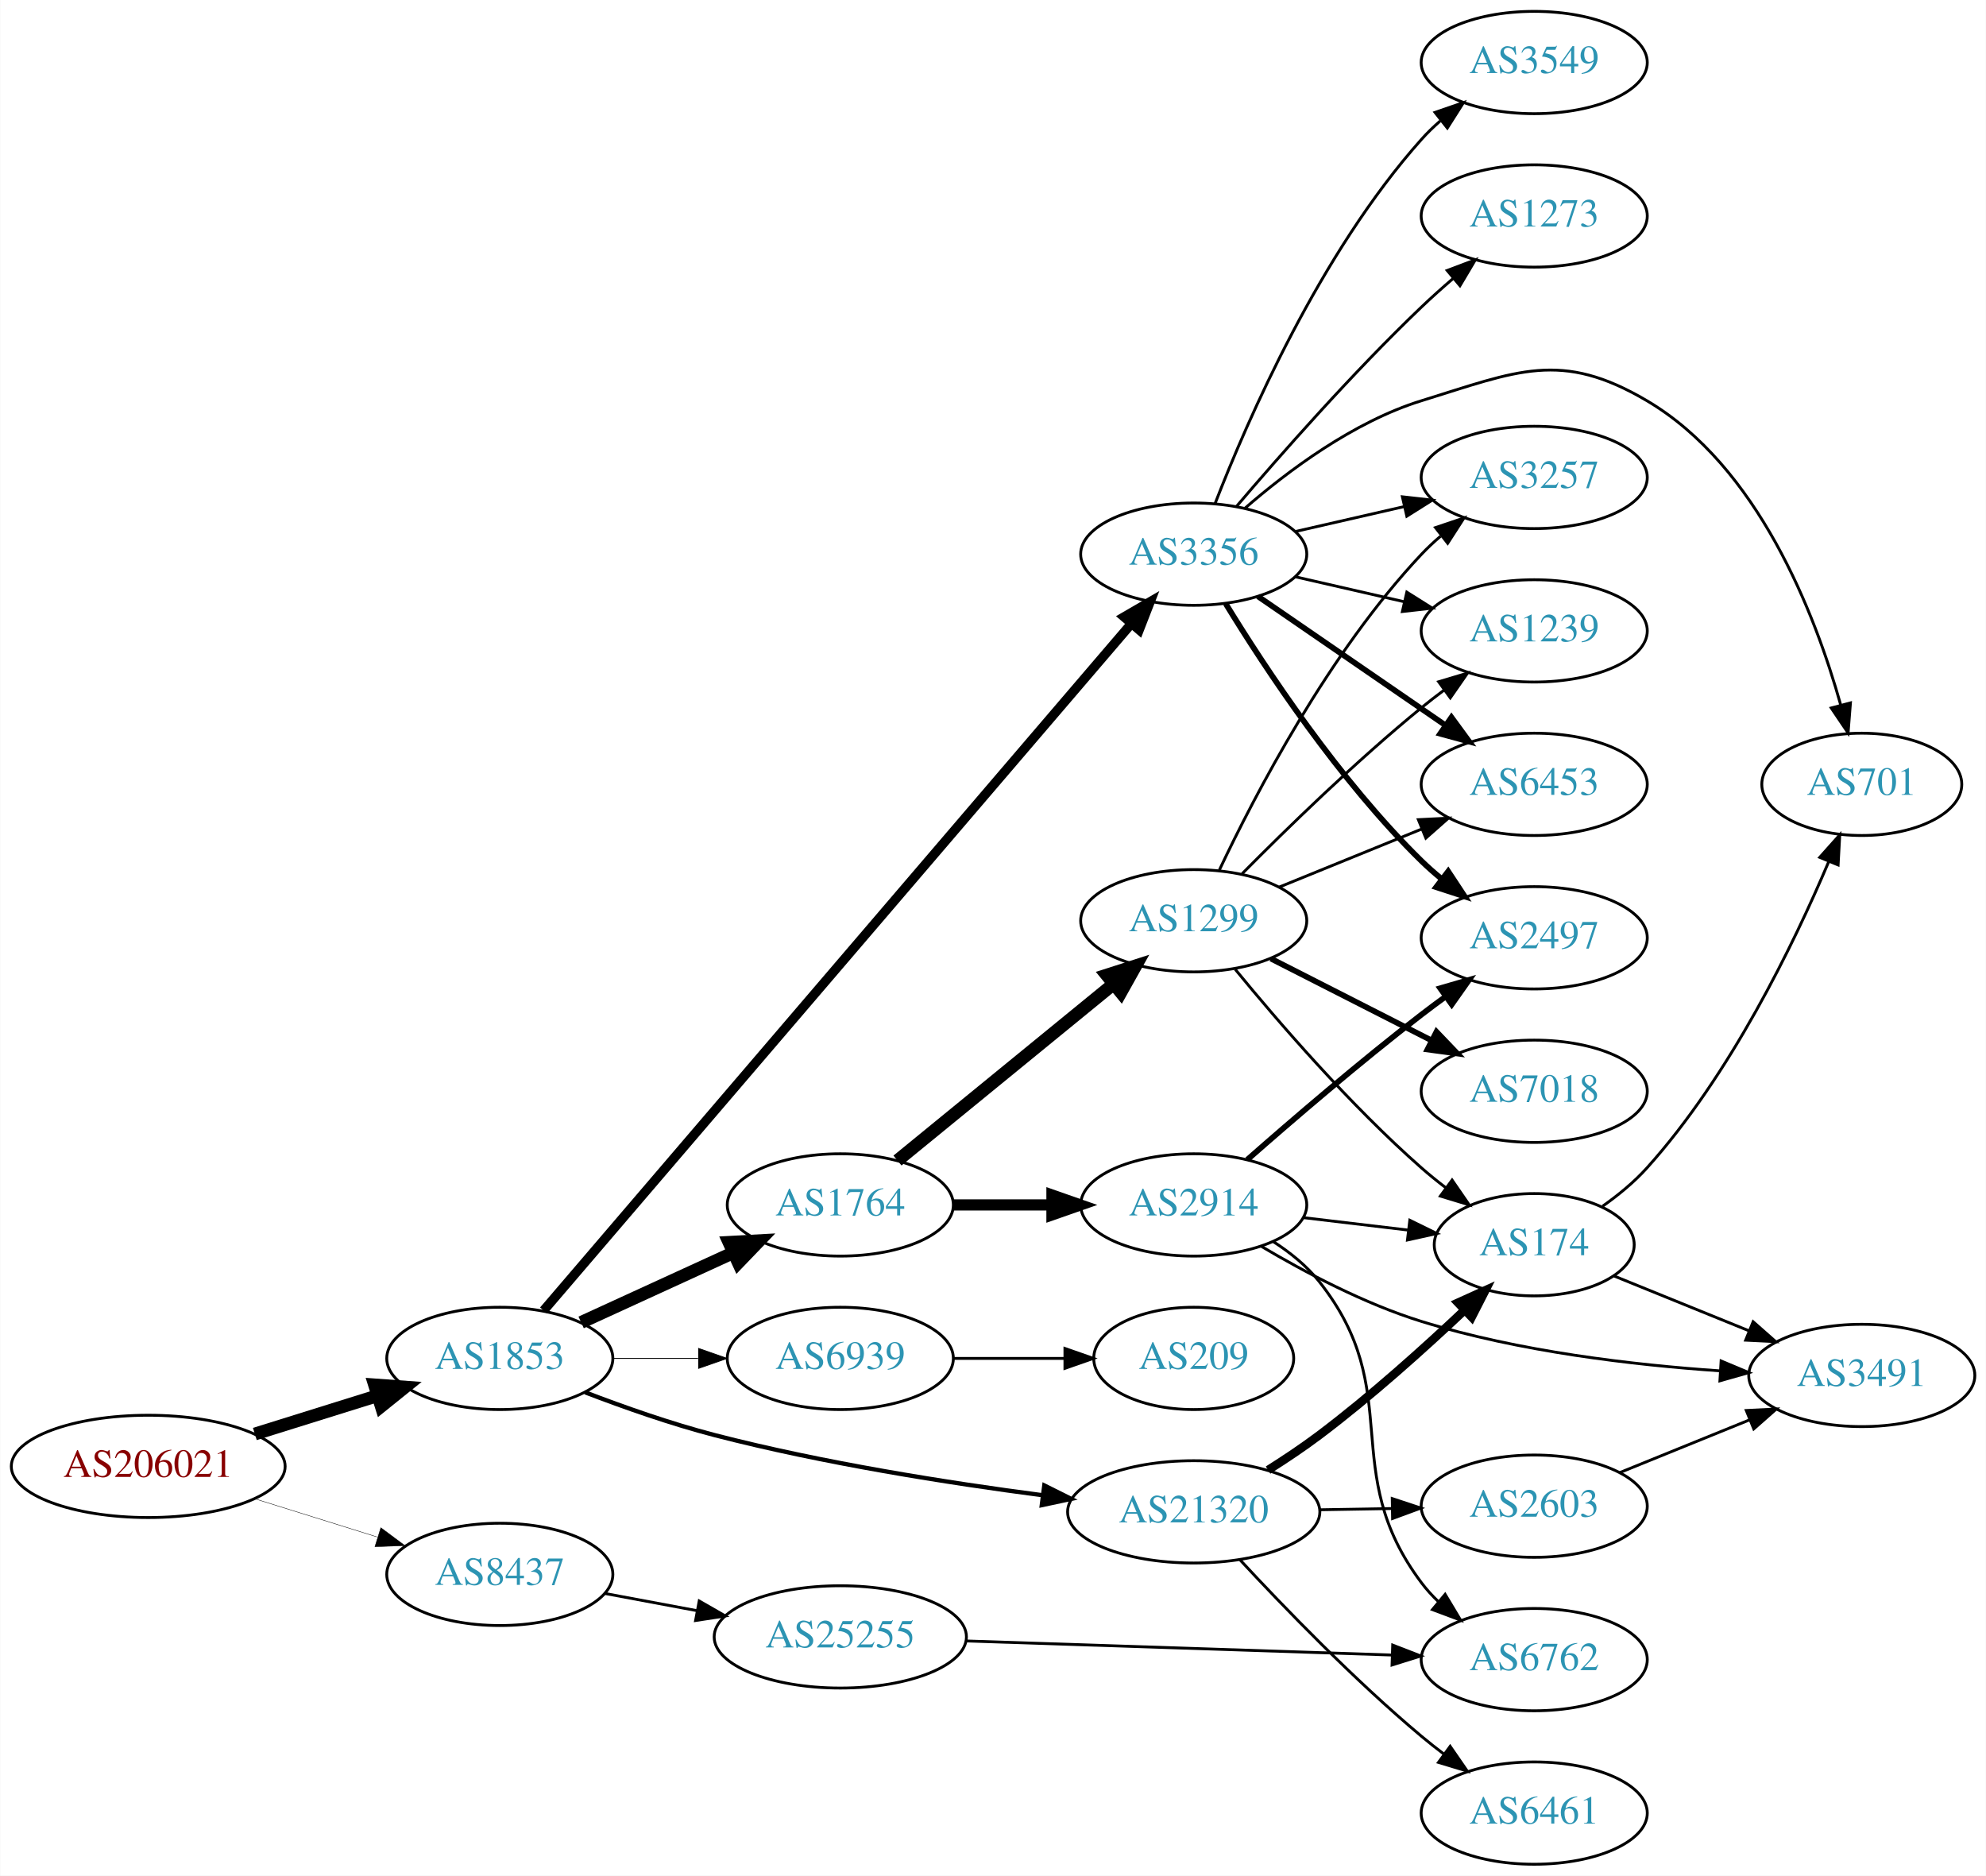
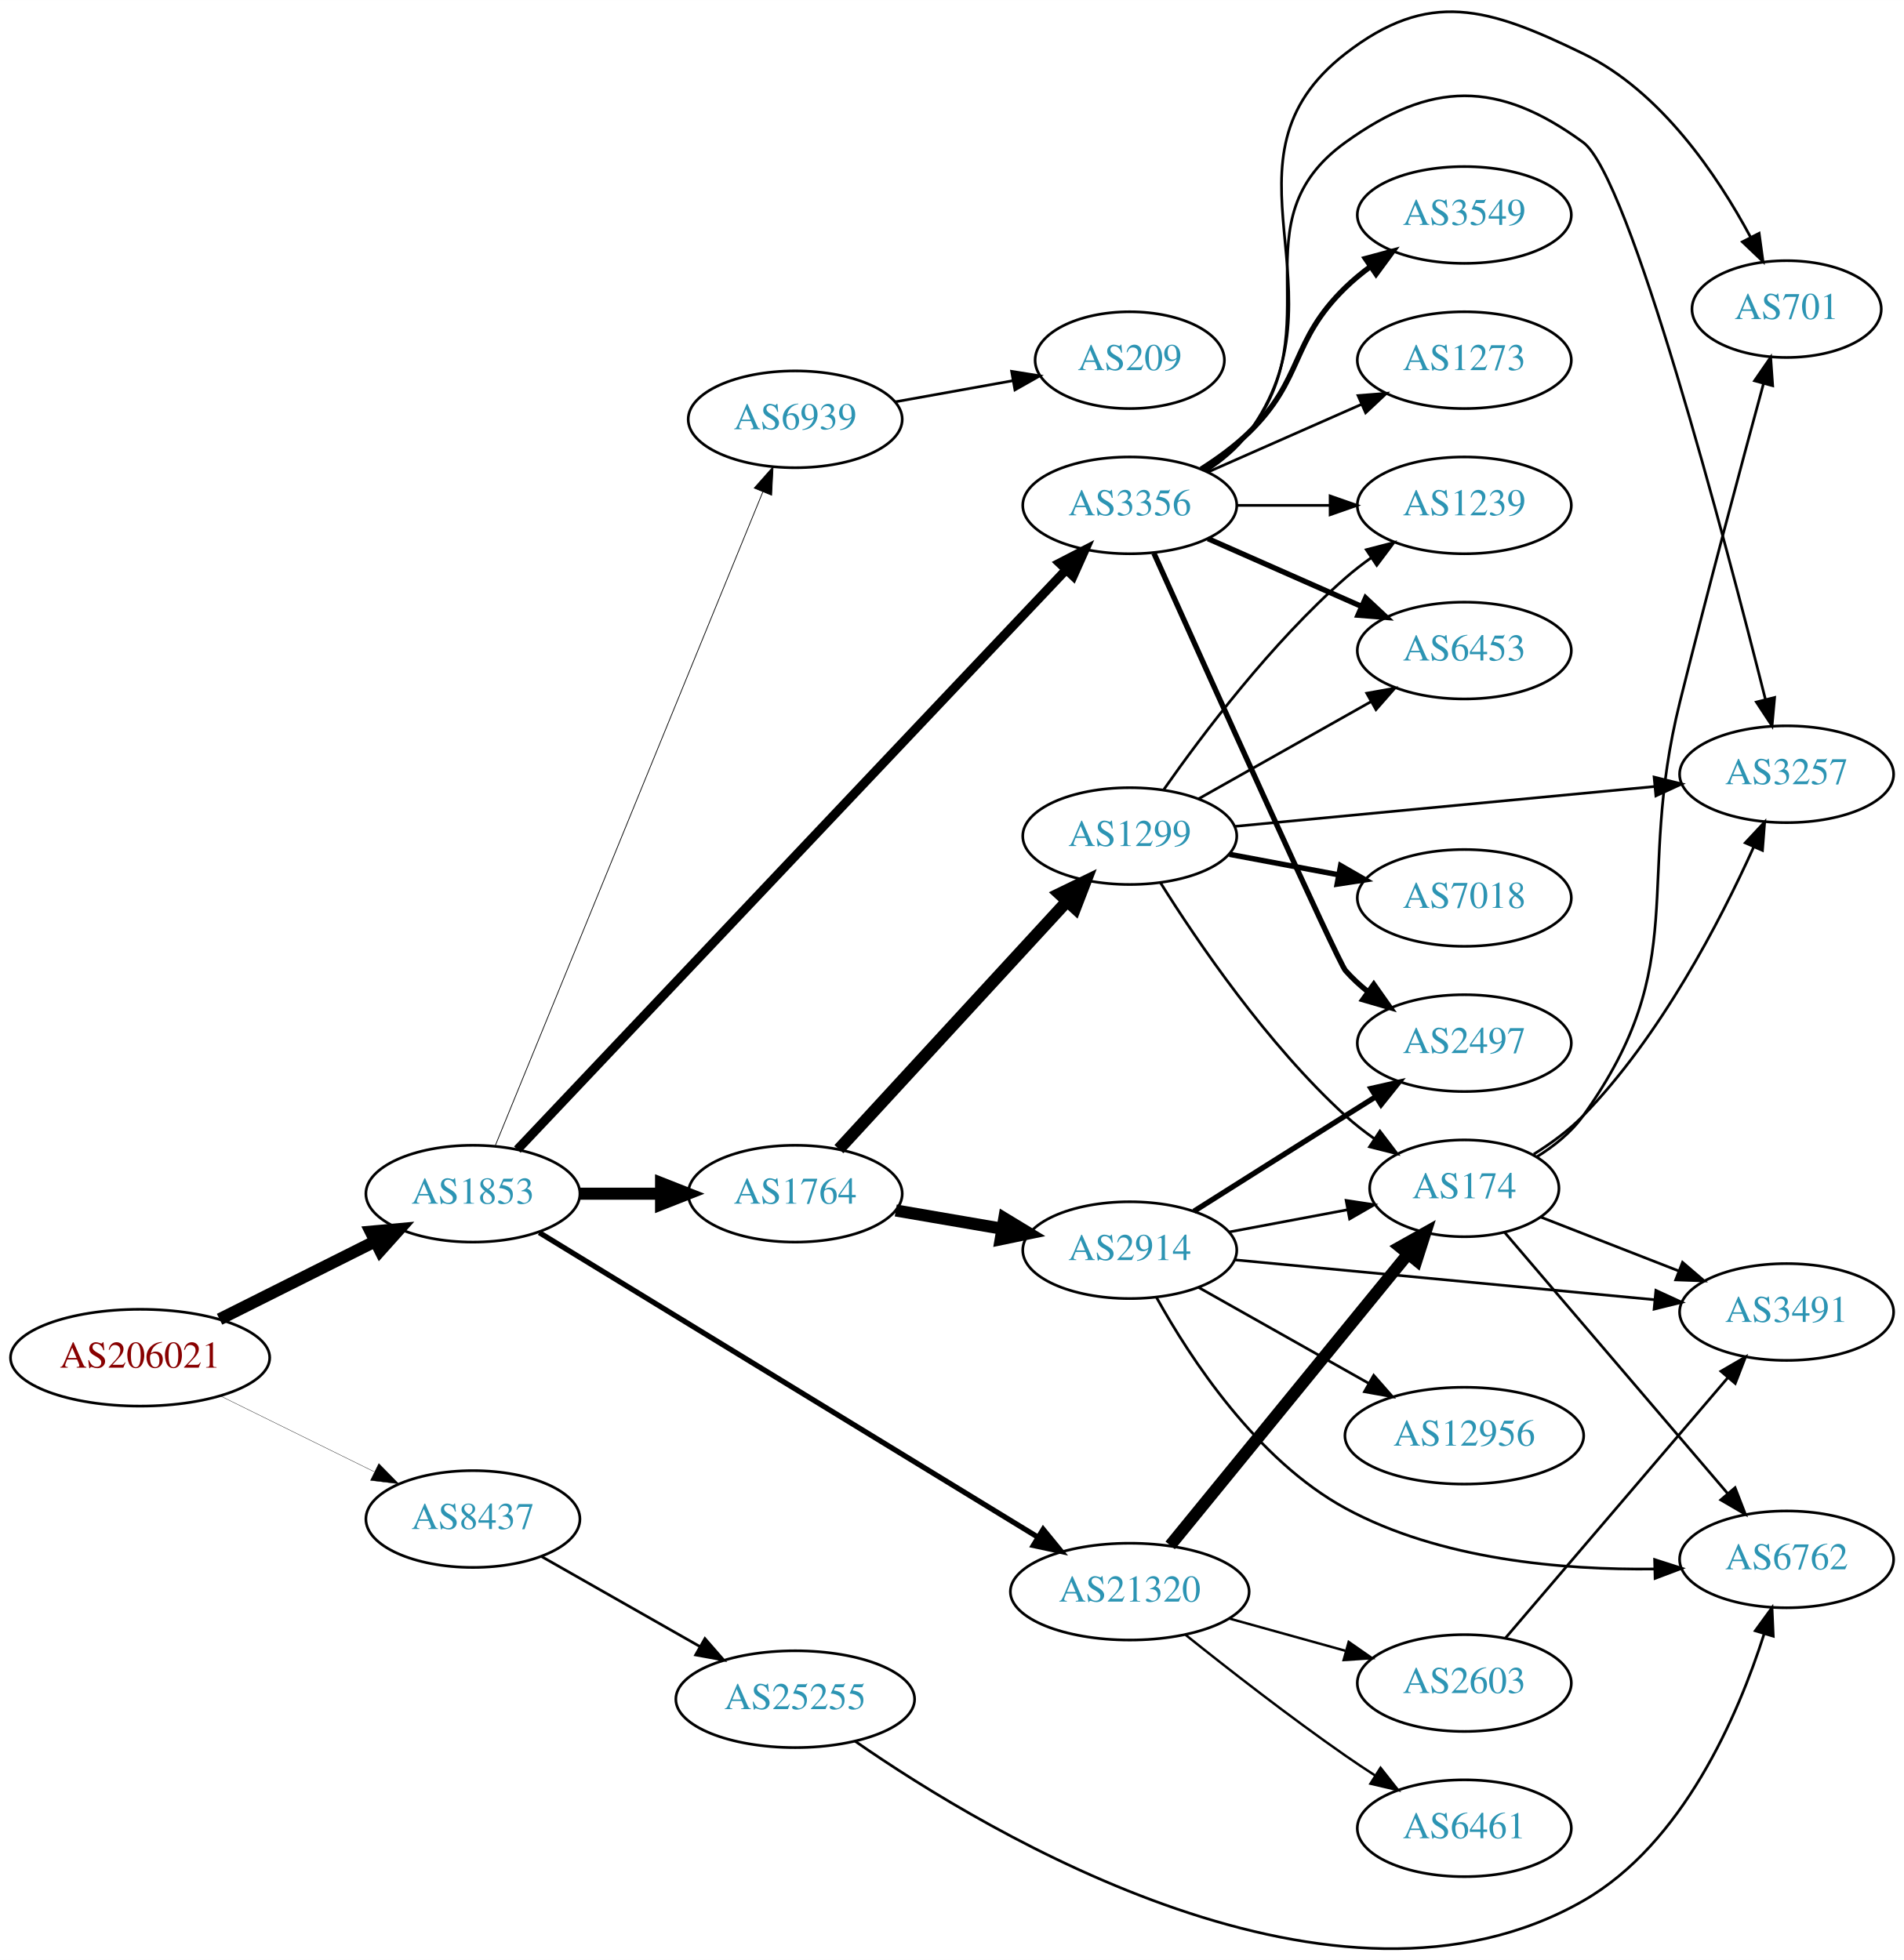
- <svg xmlns="http://www.w3.org/2000/svg" xmlns:xlink="http://www.w3.org/1999/xlink" width="699pt" height="660pt" viewBox="0.00 0.00 698.85 660.00">
-   <g id="graph0" class="graph" transform="scale(1 1) rotate(0) translate(4 656)">
-     <polygon fill="white" stroke="none" points="-4,4 -4,-656 694.855,-656 694.855,4 -4,4" />
+ <svg xmlns="http://www.w3.org/2000/svg" xmlns:xlink="http://www.w3.org/1999/xlink" width="708pt" height="729pt" viewBox="0.00 0.00 707.95 728.87">
+   <g id="graph0" class="graph" transform="scale(1 1) rotate(0) translate(4 724.872)">
+     <polygon fill="white" stroke="none" points="-4,4 -4,-724.872 703.954,-724.872 703.954,4 -4,4" />
    <g id="node1" class="node">
      <g id="a_node1">
        <a xlink:href="/asn/206021" xlink:title="AS206021 ~ Wirtschaftskammer Steiermark [AT]">
-           <ellipse fill="#ffffff" stroke="black" cx="48.096" cy="-140" rx="48.192" ry="18" />
-           <text text-anchor="middle" x="48.096" y="-136.3" font-family="Times,serif" font-size="14.00" fill="#880000">AS206021</text>
+           <ellipse fill="#ffffff" stroke="black" cx="48.096" cy="-219.962" rx="48.192" ry="18" />
+           <text text-anchor="middle" x="48.096" y="-216.262" font-family="Times,serif" font-size="14.00" fill="#880000">AS206021</text>
        </a>
      </g>
    </g>
    <g id="node2" class="node">
      <g id="a_node2">
        <a xlink:href="/asn/1853" xlink:title="AS1853 ~ ACOnet Backbone [AT]">
-           <ellipse fill="#ffffff" stroke="black" cx="171.838" cy="-178" rx="39.794" ry="18" />
-           <text text-anchor="middle" x="171.838" y="-174.3" font-family="Times,serif" font-size="14.00" fill="#2c94b3">AS1853</text>
+           <ellipse fill="#ffffff" stroke="black" cx="171.838" cy="-280.962" rx="39.794" ry="18" />
+           <text text-anchor="middle" x="171.838" y="-277.262" font-family="Times,serif" font-size="14.00" fill="#2c94b3">AS1853</text>
        </a>
      </g>
    </g>
    <g id="edge1" class="edge">
-       <path fill="none" stroke="black" stroke-width="4.5" d="M85.622,-151.401C99.149,-155.623 114.595,-160.445 128.589,-164.812" />
-       <polygon fill="black" stroke="black" stroke-width="4.5" points="127.754,-168.677 138.473,-167.898 130.1,-161.159 127.754,-168.677" />
+       <path fill="none" stroke="black" stroke-width="4.5" d="M77.639,-234.264C94.954,-242.94 117.186,-254.08 135.593,-263.303" />
+       <polygon fill="black" stroke="black" stroke-width="4.5" points="133.848,-266.833 144.553,-267.792 137.376,-259.792 133.848,-266.833" />
    </g>
    <g id="node3" class="node">
      <g id="a_node3">
        <a xlink:href="/asn/8437" xlink:title="AS8437 ~ Hutchison Drei Austria GmbH [AT]">
-           <ellipse fill="#ffffff" stroke="black" cx="171.838" cy="-102" rx="39.794" ry="18" />
-           <text text-anchor="middle" x="171.838" y="-98.3" font-family="Times,serif" font-size="14.00" fill="#2c94b3">AS8437</text>
+           <ellipse fill="#ffffff" stroke="black" cx="171.838" cy="-159.962" rx="39.794" ry="18" />
+           <text text-anchor="middle" x="171.838" y="-156.262" font-family="Times,serif" font-size="14.00" fill="#2c94b3">AS8437</text>
        </a>
      </g>
    </g>
    <g id="edge2" class="edge">
-       <path fill="none" stroke="black" stroke-width="0.141" d="M85.622,-128.599C99.149,-124.377 114.595,-119.555 128.589,-115.188" />
-       <polygon fill="black" stroke="black" stroke-width="0.141" points="129.97,-118.423 138.473,-112.102 127.884,-111.741 129.97,-118.423" />
+       <path fill="none" stroke="black" stroke-width="0.125" d="M77.947,-205.743C95.072,-197.303 116.923,-186.534 135.13,-177.561" />
+       <polygon fill="black" stroke="black" stroke-width="0.125" points="136.851,-180.615 144.274,-173.054 133.757,-174.336 136.851,-180.615" />
    </g>
    <g id="node4" class="node">
      <g id="a_node4">
        <a xlink:href="/asn/3356" xlink:title="AS3356 ~ Level 3 Parent, LLC [US]">
-           <ellipse fill="#ffffff" stroke="black" cx="416.073" cy="-461" rx="39.794" ry="18" />
-           <text text-anchor="middle" x="416.073" y="-457.3" font-family="Times,serif" font-size="14.00" fill="#2c94b3">AS3356</text>
+           <ellipse fill="#ffffff" stroke="black" cx="416.073" cy="-536.962" rx="39.794" ry="18" />
+           <text text-anchor="middle" x="416.073" y="-533.262" font-family="Times,serif" font-size="14.00" fill="#2c94b3">AS3356</text>
        </a>
      </g>
    </g>
    <g id="edge3" class="edge">
-       <path fill="none" stroke="black" stroke-width="3.3" d="M187.265,-194.855C228.33,-242.83 345.979,-380.278 394.137,-436.541" />
-       <polygon fill="black" stroke="black" stroke-width="3.3" points="391.559,-438.912 400.721,-444.233 396.877,-434.36 391.559,-438.912" />
+       <path fill="none" stroke="black" stroke-width="3.375" d="M188.359,-297.366C229.876,-341.242 343.626,-461.456 392.39,-512.99" />
+       <polygon fill="black" stroke="black" stroke-width="3.375" points="389.952,-515.506 399.367,-520.364 395.036,-510.695 389.952,-515.506" />
    </g>
    <g id="node5" class="node">
      <g id="a_node5">
-         <a xlink:href="/asn/21320" xlink:title="AS21320 ~ GEANT Vereniging [EU]">
-           <ellipse fill="#ffffff" stroke="black" cx="416.073" cy="-124" rx="44.393" ry="18" />
-           <text text-anchor="middle" x="416.073" y="-120.3" font-family="Times,serif" font-size="14.00" fill="#2c94b3">AS21320</text>
+         <a xlink:href="/asn/1764" xlink:title="AS1764 ~ NEXTLAYER-AS [AT]">
+           <ellipse fill="#ffffff" stroke="black" cx="291.681" cy="-280.962" rx="39.794" ry="18" />
+           <text text-anchor="middle" x="291.681" y="-277.262" font-family="Times,serif" font-size="14.00" fill="#2c94b3">AS1764</text>
        </a>
      </g>
    </g>
    <g id="edge4" class="edge">
-       <path fill="none" stroke="black" stroke-width="1.5" d="M201.865,-166.066C215.521,-160.825 232.142,-154.973 247.484,-151 285.62,-141.124 329.623,-134.2 362.968,-129.838" />
-       <polygon fill="black" stroke="black" stroke-width="1.5" points="363.478,-133.302 372.956,-128.566 362.593,-126.358 363.478,-133.302" />
+       <path fill="none" stroke="black" stroke-width="4.5" d="M211.751,-280.962C221.304,-280.962 231.654,-280.962 241.616,-280.962" />
+       <polygon fill="black" stroke="black" stroke-width="4.5" points="241.809,-284.9 251.809,-280.962 241.809,-277.025 241.809,-284.9" />
    </g>
    <g id="node6" class="node">
      <g id="a_node6">
-         <a xlink:href="/asn/1764" xlink:title="AS1764 ~ NEXTLAYER-AS [AT]">
-           <ellipse fill="#ffffff" stroke="black" cx="291.681" cy="-232" rx="39.794" ry="18" />
-           <text text-anchor="middle" x="291.681" y="-228.3" font-family="Times,serif" font-size="14.00" fill="#2c94b3">AS1764</text>
+         <a xlink:href="/asn/21320" xlink:title="AS21320 ~ GEANT Vereniging [EU]">
+           <ellipse fill="#ffffff" stroke="black" cx="416.073" cy="-132.962" rx="44.393" ry="18" />
+           <text text-anchor="middle" x="416.073" y="-129.262" font-family="Times,serif" font-size="14.00" fill="#2c94b3">AS21320</text>
        </a>
      </g>
    </g>
    <g id="edge5" class="edge">
-       <path fill="none" stroke="black" stroke-width="4.5" d="M200.467,-190.661C216.424,-197.973 236.694,-207.261 253.977,-215.181" />
-       <polygon fill="black" stroke="black" stroke-width="4.5" points="252.493,-218.832 263.225,-219.419 255.774,-211.673 252.493,-218.832" />
+       <path fill="none" stroke="black" stroke-width="1.969" d="M196.505,-266.502C239.878,-240.003 332.193,-183.6 381.837,-153.268" />
+       <polygon fill="black" stroke="black" stroke-width="1.969" points="383.881,-156.122 390.589,-147.921 380.231,-150.148 383.881,-156.122" />
    </g>
    <g id="node7" class="node">
      <g id="a_node7">
        <a xlink:href="/asn/6939" xlink:title="AS6939 ~ Hurricane Electric LLC [US]">
-           <ellipse fill="#ffffff" stroke="black" cx="291.681" cy="-178" rx="39.794" ry="18" />
-           <text text-anchor="middle" x="291.681" y="-174.3" font-family="Times,serif" font-size="14.00" fill="#2c94b3">AS6939</text>
+           <ellipse fill="#ffffff" stroke="black" cx="291.681" cy="-568.962" rx="39.794" ry="18" />
+           <text text-anchor="middle" x="291.681" y="-565.262" font-family="Times,serif" font-size="14.00" fill="#2c94b3">AS6939</text>
        </a>
      </g>
    </g>
    <g id="edge6" class="edge">
-       <path fill="none" stroke="black" stroke-width="0.3" d="M211.751,-178C221.304,-178 231.654,-178 241.616,-178" />
-       <polygon fill="black" stroke="black" stroke-width="0.3" points="241.809,-181.5 251.809,-178 241.809,-174.5 241.809,-181.5" />
-     </g>
-     <g id="node23" class="node">
-       <g id="a_node23">
+       <path fill="none" stroke="black" stroke-width="0.281" d="M180.21,-298.978C200.263,-347.987 255.887,-483.929 279.668,-542.048" />
+       <polygon fill="black" stroke="black" stroke-width="0.281" points="276.436,-543.392 283.462,-551.321 282.914,-540.741 276.436,-543.392" />
+     </g>
+     <g id="node24" class="node">
+       <g id="a_node24">
        <a xlink:href="/asn/25255" xlink:title="AS25255 ~ ==&gt; TELE2 AUSTRIA &lt;== [AT]">
-           <ellipse fill="#ffffff" stroke="black" cx="291.681" cy="-80" rx="44.393" ry="18" />
-           <text text-anchor="middle" x="291.681" y="-76.3" font-family="Times,serif" font-size="14.00" fill="#2c94b3">AS25255</text>
-         </a>
-       </g>
-     </g>
-     <g id="edge29" class="edge">
-       <path fill="none" stroke="black" d="M208.835,-95.28C219.096,-93.364 230.455,-91.243 241.364,-89.207" />
-       <polygon fill="black" stroke="black" points="242.022,-92.644 251.21,-87.369 240.738,-85.763 242.022,-92.644" />
+           <ellipse fill="#ffffff" stroke="black" cx="291.681" cy="-92.962" rx="44.393" ry="18" />
+           <text text-anchor="middle" x="291.681" y="-89.262" font-family="Times,serif" font-size="14.00" fill="#2c94b3">AS25255</text>
+         </a>
+       </g>
+     </g>
+     <g id="edge30" class="edge">
+       <path fill="none" stroke="black" d="M197.255,-146.08C214.288,-136.396 237.261,-123.335 256.163,-112.587" />
+       <polygon fill="black" stroke="black" points="258.109,-115.508 265.072,-107.522 254.649,-109.422 258.109,-115.508" />
    </g>
    <g id="node8" class="node">
      <g id="a_node8">
-         <a xlink:href="/asn/701" xlink:title="AS701 ~ UUNET [US]">
-           <ellipse fill="#ffffff" stroke="black" cx="651.208" cy="-380" rx="35.194" ry="18" />
-           <text text-anchor="middle" x="651.208" y="-376.3" font-family="Times,serif" font-size="14.00" fill="#2c94b3">AS701</text>
+         <a xlink:href="/asn/3257" xlink:title="AS3257 ~ GTT [DE]">
+           <ellipse fill="#ffffff" stroke="black" cx="660.307" cy="-436.962" rx="39.794" ry="18" />
+           <text text-anchor="middle" x="660.307" y="-433.262" font-family="Times,serif" font-size="14.00" fill="#2c94b3">AS3257</text>
        </a>
      </g>
    </g>
    <g id="edge7" class="edge">
-       <path fill="none" stroke="black" d="M433.994,-477.063C449.018,-490.136 472.257,-507.593 496.269,-515 529.944,-525.388 545.206,-532.902 575.562,-515 614.696,-491.921 634.743,-440.148 643.816,-407.844" />
-       <polygon fill="black" stroke="black" points="647.219,-408.663 646.386,-398.101 640.451,-406.878 647.219,-408.663" />
+       <path fill="none" stroke="black" d="M444.044,-549.818C450.033,-553.682 455.892,-558.403 460.269,-563.962 491.567,-603.717 455.223,-642.378 496.269,-671.962 528.139,-694.933 552.955,-695.158 584.661,-671.962 601.853,-659.385 637.439,-524.295 652.421,-464.811" />
+       <polygon fill="black" stroke="black" points="655.854,-465.508 654.888,-454.958 649.064,-463.808 655.854,-465.508" />
    </g>
    <g id="node9" class="node">
      <g id="a_node9">
        <a xlink:href="/asn/2497" xlink:title="AS2497 ~ Internet Initiative Japan Inc. [JP]">
-           <ellipse fill="#ffffff" stroke="black" cx="535.915" cy="-326" rx="39.794" ry="18" />
-           <text text-anchor="middle" x="535.915" y="-322.3" font-family="Times,serif" font-size="14.00" fill="#2c94b3">AS2497</text>
+           <ellipse fill="#ffffff" stroke="black" cx="540.465" cy="-336.962" rx="39.794" ry="18" />
+           <text text-anchor="middle" x="540.465" y="-333.262" font-family="Times,serif" font-size="14.00" fill="#2c94b3">AS2497</text>
        </a>
      </g>
    </g>
    <g id="edge8" class="edge">
-       <path fill="none" stroke="black" stroke-width="2" d="M427.338,-443.56C441.147,-421.009 467.336,-381.278 496.269,-353 498.409,-350.908 500.726,-348.863 503.126,-346.894" />
-       <polygon fill="black" stroke="black" stroke-width="2" points="505.636,-349.382 511.468,-340.536 501.393,-343.815 505.636,-349.382" />
+       <path fill="none" stroke="black" stroke-width="2" d="M425.06,-519.16C444.611,-475.635 493.483,-367.134 496.269,-363.962 498.749,-361.138 501.597,-358.508 504.621,-356.085" />
+       <polygon fill="black" stroke="black" stroke-width="2" points="506.807,-358.824 512.908,-350.163 502.737,-353.129 506.807,-358.824" />
    </g>
    <g id="node10" class="node">
      <g id="a_node10">
-         <a xlink:href="/asn/6453" xlink:title="AS6453 ~ TATA COMMUNICATIONS (AMERICA) INC [US]">
-           <ellipse fill="#ffffff" stroke="black" cx="535.915" cy="-380" rx="39.794" ry="18" />
-           <text text-anchor="middle" x="535.915" y="-376.3" font-family="Times,serif" font-size="14.00" fill="#2c94b3">AS6453</text>
+         <a xlink:href="/asn/1239" xlink:title="AS1239 ~ Sprint [US]">
+           <ellipse fill="#ffffff" stroke="black" cx="540.465" cy="-536.962" rx="39.794" ry="18" />
+           <text text-anchor="middle" x="540.465" y="-533.262" font-family="Times,serif" font-size="14.00" fill="#2c94b3">AS1239</text>
        </a>
      </g>
    </g>
    <g id="edge9" class="edge">
-       <path fill="none" stroke="black" stroke-width="2" d="M438.687,-446.143C457.175,-433.435 483.989,-415.005 504.619,-400.825" />
-       <polygon fill="black" stroke="black" stroke-width="2" points="506.781,-403.586 513.039,-395.037 502.815,-397.817 506.781,-403.586" />
+       <path fill="none" stroke="black" d="M455.798,-536.962C466.737,-536.962 478.787,-536.962 490.254,-536.962" />
+       <polygon fill="black" stroke="black" points="490.571,-540.463 500.571,-536.962 490.571,-533.463 490.571,-540.463" />
    </g>
    <g id="node11" class="node">
      <g id="a_node11">
-         <a xlink:href="/asn/3257" xlink:title="AS3257 ~ GTT [DE]">
-           <ellipse fill="#ffffff" stroke="black" cx="535.915" cy="-488" rx="39.794" ry="18" />
-           <text text-anchor="middle" x="535.915" y="-484.3" font-family="Times,serif" font-size="14.00" fill="#2c94b3">AS3257</text>
+         <a xlink:href="/asn/6453" xlink:title="AS6453 ~ TATA COMMUNICATIONS (AMERICA) INC [US]">
+           <ellipse fill="#ffffff" stroke="black" cx="540.465" cy="-482.962" rx="39.794" ry="18" />
+           <text text-anchor="middle" x="540.465" y="-479.262" font-family="Times,serif" font-size="14.00" fill="#2c94b3">AS6453</text>
        </a>
      </g>
    </g>
    <g id="edge10" class="edge">
-       <path fill="none" stroke="black" d="M451.792,-468.955C463.792,-471.704 477.413,-474.825 490.105,-477.733" />
-       <polygon fill="black" stroke="black" points="489.508,-481.187 500.037,-480.009 491.071,-474.364 489.508,-481.187" />
+       <path fill="none" stroke="black" stroke-width="2" d="M445.152,-524.574C462.1,-517.096 483.897,-507.479 502.267,-499.374" />
+       <polygon fill="black" stroke="black" stroke-width="2" points="503.78,-502.532 511.516,-495.293 500.954,-496.128 503.78,-502.532" />
    </g>
    <g id="node12" class="node">
      <g id="a_node12">
-         <a xlink:href="/asn/1239" xlink:title="AS1239 ~ Sprint [US]">
-           <ellipse fill="#ffffff" stroke="black" cx="535.915" cy="-434" rx="39.794" ry="18" />
-           <text text-anchor="middle" x="535.915" y="-430.3" font-family="Times,serif" font-size="14.00" fill="#2c94b3">AS1239</text>
+         <a xlink:href="/asn/701" xlink:title="AS701 ~ UUNET [US]">
+           <ellipse fill="#ffffff" stroke="black" cx="660.307" cy="-609.962" rx="35.194" ry="18" />
+           <text text-anchor="middle" x="660.307" y="-606.262" font-family="Times,serif" font-size="14.00" fill="#2c94b3">AS701</text>
        </a>
      </g>
    </g>
    <g id="edge11" class="edge">
-       <path fill="none" stroke="black" d="M451.792,-453.045C463.792,-450.296 477.413,-447.175 490.105,-444.267" />
-       <polygon fill="black" stroke="black" points="491.071,-447.636 500.037,-441.991 489.508,-440.813 491.071,-447.636" />
+       <path fill="none" stroke="black" d="M444.331,-549.6C450.311,-553.471 456.094,-558.25 460.269,-563.962 498.429,-616.182 445.191,-665.287 496.269,-704.962 527.294,-729.062 549.328,-722.135 584.661,-704.962 613.548,-690.922 634.585,-659.69 646.827,-636.855" />
+       <polygon fill="black" stroke="black" points="650.094,-638.154 651.533,-627.657 643.862,-634.965 650.094,-638.154" />
    </g>
    <g id="node13" class="node">
      <g id="a_node13">
        <a xlink:href="/asn/3549" xlink:title="AS3549 ~ Level 3 Parent, LLC [US]">
-           <ellipse fill="#ffffff" stroke="black" cx="535.915" cy="-634" rx="39.794" ry="18" />
-           <text text-anchor="middle" x="535.915" y="-630.3" font-family="Times,serif" font-size="14.00" fill="#2c94b3">AS3549</text>
+           <ellipse fill="#ffffff" stroke="black" cx="540.465" cy="-644.962" rx="39.794" ry="18" />
+           <text text-anchor="middle" x="540.465" y="-641.262" font-family="Times,serif" font-size="14.00" fill="#2c94b3">AS3549</text>
        </a>
      </g>
    </g>
    <g id="edge12" class="edge">
-       <path fill="none" stroke="black" d="M423.585,-478.806C434.923,-508.051 460.541,-566.997 496.269,-607 498.262,-609.232 500.474,-611.377 502.803,-613.415" />
-       <polygon fill="black" stroke="black" points="500.996,-616.448 511.014,-619.898 505.334,-610.954 500.996,-616.448" />
+       <path fill="none" stroke="black" stroke-width="2" d="M442.602,-550.425C448.765,-554.325 455.066,-558.91 460.269,-563.962 480.962,-584.057 475.575,-597.868 496.269,-617.962 499.114,-620.725 502.288,-623.349 505.588,-625.797" />
+       <polygon fill="black" stroke="black" stroke-width="2" points="503.704,-628.749 513.936,-631.5 507.653,-622.969 503.704,-628.749" />
    </g>
    <g id="node14" class="node">
      <g id="a_node14">
        <a xlink:href="/asn/1273" xlink:title="AS1273 ~ Vodafone Group PLC [EU]">
-           <ellipse fill="#ffffff" stroke="black" cx="535.915" cy="-580" rx="39.794" ry="18" />
-           <text text-anchor="middle" x="535.915" y="-576.3" font-family="Times,serif" font-size="14.00" fill="#2c94b3">AS1273</text>
+           <ellipse fill="#ffffff" stroke="black" cx="540.465" cy="-590.962" rx="39.794" ry="18" />
+           <text text-anchor="middle" x="540.465" y="-587.262" font-family="Times,serif" font-size="14.00" fill="#2c94b3">AS1273</text>
        </a>
      </g>
    </g>
    <g id="edge13" class="edge">
-       <path fill="none" stroke="black" d="M431.016,-477.673C446.348,-495.675 472.034,-524.876 496.269,-548 499.786,-551.356 503.607,-554.77 507.431,-558.057" />
-       <polygon fill="black" stroke="black" points="505.28,-560.821 515.191,-564.566 509.779,-555.458 505.28,-560.821" />
+       <path fill="none" stroke="black" d="M445.152,-549.351C462.1,-556.829 483.897,-566.446 502.267,-574.55" />
+       <polygon fill="black" stroke="black" points="500.954,-577.797 511.516,-578.631 503.78,-571.393 500.954,-577.797" />
    </g>
    <g id="node15" class="node">
      <g id="a_node15">
-         <a xlink:href="/asn/2603" xlink:title="AS2603 ~ NORDUnet [NO]">
-           <ellipse fill="#ffffff" stroke="black" cx="535.915" cy="-126" rx="39.794" ry="18" />
-           <text text-anchor="middle" x="535.915" y="-122.3" font-family="Times,serif" font-size="14.00" fill="#2c94b3">AS2603</text>
+         <a xlink:href="/asn/2914" xlink:title="AS2914 ~ NTT America, Inc. [US]">
+           <ellipse fill="#ffffff" stroke="black" cx="416.073" cy="-259.962" rx="39.794" ry="18" />
+           <text text-anchor="middle" x="416.073" y="-256.262" font-family="Times,serif" font-size="14.00" fill="#2c94b3">AS2914</text>
        </a>
      </g>
    </g>
    <g id="edge14" class="edge">
-       <path fill="none" stroke="black" d="M460.284,-124.733C468.596,-124.874 477.359,-125.023 485.841,-125.167" />
-       <polygon fill="black" stroke="black" points="485.942,-128.669 496,-125.34 486.061,-121.67 485.942,-128.669" />
+       <path fill="none" stroke="black" stroke-width="4.5" d="M329.071,-274.719C341.414,-272.601 355.378,-270.205 368.409,-267.969" />
+       <polygon fill="black" stroke="black" stroke-width="4.5" points="369.421,-271.79 378.611,-266.218 368.089,-264.029 369.421,-271.79" />
    </g>
    <g id="node16" class="node">
      <g id="a_node16">
+         <a xlink:href="/asn/1299" xlink:title="AS1299 ~ Telia Carrier [EU]">
+           <ellipse fill="#ffffff" stroke="black" cx="416.073" cy="-413.962" rx="39.794" ry="18" />
+           <text text-anchor="middle" x="416.073" y="-410.262" font-family="Times,serif" font-size="14.00" fill="#2c94b3">AS1299</text>
+         </a>
+       </g>
+     </g>
+     <g id="edge15" class="edge">
+       <path fill="none" stroke="black" stroke-width="4.5" d="M307.934,-297.538C329.281,-320.735 368.203,-363.03 392.794,-389.753" />
+       <polygon fill="black" stroke="black" stroke-width="4.5" points="389.958,-392.486 399.627,-397.178 395.753,-387.153 389.958,-392.486" />
+     </g>
+     <g id="node18" class="node">
+       <g id="a_node18">
+         <a xlink:href="/asn/174" xlink:title="AS174 ~ Cogent Communications [US]">
+           <ellipse fill="#ffffff" stroke="black" cx="540.465" cy="-282.962" rx="35.194" ry="18" />
+           <text text-anchor="middle" x="540.465" y="-279.262" font-family="Times,serif" font-size="14.00" fill="#2c94b3">AS174</text>
+         </a>
+       </g>
+     </g>
+     <g id="edge28" class="edge">
+       <path fill="none" stroke="black" stroke-width="4.5" d="M431.113,-150.169C452.808,-176.758 494.565,-227.935 519.428,-258.406" />
+       <polygon fill="black" stroke="black" stroke-width="4.5" points="516.589,-261.154 525.962,-266.413 522.69,-256.176 516.589,-261.154" />
+     </g>
+     <g id="node22" class="node">
+       <g id="a_node22">
        <a xlink:href="/asn/6461" xlink:title="AS6461 ~ Zayo Bandwidth [US]">
-           <ellipse fill="#ffffff" stroke="black" cx="535.915" cy="-18" rx="39.794" ry="18" />
-           <text text-anchor="middle" x="535.915" y="-14.3" font-family="Times,serif" font-size="14.00" fill="#2c94b3">AS6461</text>
-         </a>
-       </g>
-     </g>
-     <g id="edge15" class="edge">
-       <path fill="none" stroke="black" d="M432.369,-107.106C447.776,-90.496 472.592,-64.821 496.269,-45 498.779,-42.898 501.448,-40.794 504.166,-38.74" />
-       <polygon fill="black" stroke="black" points="506.329,-41.495 512.351,-32.778 502.208,-35.837 506.329,-41.495" />
+           <ellipse fill="#ffffff" stroke="black" cx="540.465" cy="-44.962" rx="39.794" ry="18" />
+           <text text-anchor="middle" x="540.465" y="-41.262" font-family="Times,serif" font-size="14.00" fill="#2c94b3">AS6461</text>
+         </a>
+       </g>
+     </g>
+     <g id="edge26" class="edge">
+       <path fill="none" stroke="black" stroke-width="0.9" d="M436.849,-116.865C452.63,-104.232 475.464,-86.426 496.269,-71.962 499.781,-69.52 503.509,-67.037 507.245,-64.616" />
+       <polygon fill="black" stroke="black" stroke-width="0.9" points="509.319,-67.444 515.88,-59.125 505.563,-61.537 509.319,-67.444" />
+     </g>
+     <g id="node23" class="node">
+       <g id="a_node23">
+         <a xlink:href="/asn/2603" xlink:title="AS2603 ~ NORDUnet [NO]">
+           <ellipse fill="#ffffff" stroke="black" cx="540.465" cy="-98.962" rx="39.794" ry="18" />
+           <text text-anchor="middle" x="540.465" y="-95.262" font-family="Times,serif" font-size="14.00" fill="#2c94b3">AS2603</text>
+         </a>
+       </g>
+     </g>
+     <g id="edge27" class="edge">
+       <path fill="none" stroke="black" stroke-width="0.9" d="M453.132,-122.945C466.637,-119.194 482.118,-114.893 496.207,-110.979" />
+       <polygon fill="black" stroke="black" stroke-width="0.9" points="497.474,-114.26 506.172,-108.211 495.6,-107.515 497.474,-114.26" />
+     </g>
+     <g id="node25" class="node">
+       <g id="a_node25">
+         <a xlink:href="/asn/209" xlink:title="AS209 ~ CenturyLink Communications, LLC [US]">
+           <ellipse fill="#ffffff" stroke="black" cx="416.073" cy="-590.962" rx="35.194" ry="18" />
+           <text text-anchor="middle" x="416.073" y="-587.262" font-family="Times,serif" font-size="14.00" fill="#2c94b3">AS209</text>
+         </a>
+       </g>
+     </g>
+     <g id="edge32" class="edge">
+       <path fill="none" stroke="black" d="M328.74,-575.444C342.472,-577.912 358.246,-580.748 372.524,-583.314" />
+       <polygon fill="black" stroke="black" points="372.144,-586.802 382.605,-585.126 373.382,-579.912 372.144,-586.802" />
+     </g>
+     <g id="edge19" class="edge">
+       <path fill="none" stroke="black" stroke-width="2" d="M439.929,-274.431C455.739,-284.429 477.268,-298.026 496.269,-309.962 499.891,-312.238 503.687,-314.618 507.462,-316.981" />
+       <polygon fill="black" stroke="black" stroke-width="2" points="505.804,-320.073 516.138,-322.409 509.516,-314.138 505.804,-320.073" />
    </g>
    <g id="node17" class="node">
      <g id="a_node17">
-         <a xlink:href="/asn/174" xlink:title="AS174 ~ Cogent Communications [US]">
-           <ellipse fill="#ffffff" stroke="black" cx="535.915" cy="-218" rx="35.194" ry="18" />
-           <text text-anchor="middle" x="535.915" y="-214.3" font-family="Times,serif" font-size="14.00" fill="#2c94b3">AS174</text>
+         <a xlink:href="/asn/3491" xlink:title="AS3491 ~ PCCW Global, Inc. [US]">
+           <ellipse fill="#ffffff" stroke="black" cx="660.307" cy="-236.962" rx="39.794" ry="18" />
+           <text text-anchor="middle" x="660.307" y="-233.262" font-family="Times,serif" font-size="14.00" fill="#2c94b3">AS3491</text>
        </a>
      </g>
    </g>
    <g id="edge16" class="edge">
-       <path fill="none" stroke="black" stroke-width="3" d="M442.234,-138.706C448.277,-142.514 454.615,-146.746 460.269,-151 478.232,-164.516 497.061,-181.438 511.314,-194.894" />
-       <polygon fill="black" stroke="black" stroke-width="3" points="509.076,-197.597 518.727,-201.969 513.909,-192.533 509.076,-197.597" />
+       <path fill="none" stroke="black" d="M454.922,-256.369C497.106,-252.363 565.41,-245.878 611.315,-241.519" />
+       <polygon fill="black" stroke="black" points="611.701,-244.998 621.325,-240.569 611.039,-238.03 611.701,-244.998" />
+     </g>
+     <g id="edge17" class="edge">
+       <path fill="none" stroke="black" d="M453.132,-266.739C466.864,-269.319 482.639,-272.284 496.916,-274.967" />
+       <polygon fill="black" stroke="black" points="496.523,-278.454 506.997,-276.861 497.816,-271.574 496.523,-278.454" />
    </g>
    <g id="node19" class="node">
      <g id="a_node19">
-         <a xlink:href="/asn/1299" xlink:title="AS1299 ~ Telia Carrier [EU]">
-           <ellipse fill="#ffffff" stroke="black" cx="416.073" cy="-332" rx="39.794" ry="18" />
-           <text text-anchor="middle" x="416.073" y="-328.3" font-family="Times,serif" font-size="14.00" fill="#2c94b3">AS1299</text>
+         <a xlink:href="/asn/12956" xlink:title="AS12956 ~ TELXIUS [ES]">
+           <ellipse fill="#ffffff" stroke="black" cx="540.465" cy="-190.962" rx="44.393" ry="18" />
+           <text text-anchor="middle" x="540.465" y="-187.262" font-family="Times,serif" font-size="14.00" fill="#2c94b3">AS12956</text>
        </a>
      </g>
    </g>
    <g id="edge18" class="edge">
-       <path fill="none" stroke="black" stroke-width="4.5" d="M311.804,-247.625C332.163,-264.259 364.562,-290.731 387.639,-309.585" />
-       <polygon fill="black" stroke="black" stroke-width="4.5" points="385.444,-312.877 395.679,-316.155 390.427,-306.778 385.444,-312.877" />
+       <path fill="none" stroke="black" d="M441.546,-246.165C459.695,-235.934 484.681,-221.847 504.871,-210.465" />
+       <polygon fill="black" stroke="black" points="506.776,-213.409 513.768,-205.449 503.338,-207.312 506.776,-213.409" />
    </g>
    <g id="node20" class="node">
      <g id="a_node20">
-         <a xlink:href="/asn/2914" xlink:title="AS2914 ~ NTT America, Inc. [US]">
-           <ellipse fill="#ffffff" stroke="black" cx="416.073" cy="-232" rx="39.794" ry="18" />
-           <text text-anchor="middle" x="416.073" y="-228.3" font-family="Times,serif" font-size="14.00" fill="#2c94b3">AS2914</text>
-         </a>
-       </g>
-     </g>
-     <g id="edge19" class="edge">
-       <path fill="none" stroke="black" stroke-width="3.938" d="M331.406,-232C342.344,-232 354.395,-232 365.861,-232" />
-       <polygon fill="black" stroke="black" stroke-width="3.938" points="366.179,-235.5 376.179,-232 366.179,-228.5 366.179,-235.5" />
-     </g>
-     <g id="node24" class="node">
-       <g id="a_node24">
-         <a xlink:href="/asn/209" xlink:title="AS209 ~ CenturyLink Communications, LLC [US]">
-           <ellipse fill="#ffffff" stroke="black" cx="416.073" cy="-178" rx="35.194" ry="18" />
-           <text text-anchor="middle" x="416.073" y="-174.3" font-family="Times,serif" font-size="14.00" fill="#2c94b3">AS209</text>
-         </a>
-       </g>
-     </g>
-     <g id="edge31" class="edge">
-       <path fill="none" stroke="black" d="M331.406,-178C343.895,-178 357.834,-178 370.698,-178" />
-       <polygon fill="black" stroke="black" points="370.735,-181.5 380.735,-178 370.735,-174.5 370.735,-181.5" />
-     </g>
-     <g id="node18" class="node">
-       <g id="a_node18">
-         <a xlink:href="/asn/3491" xlink:title="AS3491 ~ PCCW Global, Inc. [US]">
-           <ellipse fill="#ffffff" stroke="black" cx="651.208" cy="-172" rx="39.794" ry="18" />
-           <text text-anchor="middle" x="651.208" y="-168.3" font-family="Times,serif" font-size="14.00" fill="#2c94b3">AS3491</text>
-         </a>
-       </g>
-     </g>
-     <g id="edge17" class="edge">
-       <path fill="none" stroke="black" d="M566.091,-137.846C579.967,-143.48 596.744,-150.292 611.653,-156.346" />
-       <polygon fill="black" stroke="black" points="610.549,-159.675 621.131,-160.194 613.183,-153.189 610.549,-159.675" />
-     </g>
-     <g id="edge32" class="edge">
-       <path fill="none" stroke="black" d="M559.982,-231.552C565.492,-235.45 571.071,-240.012 575.562,-245 604.897,-277.581 627.238,-323.695 639.535,-352.713" />
-       <polygon fill="black" stroke="black" points="636.407,-354.308 643.46,-362.213 642.876,-351.634 636.407,-354.308" />
-     </g>
-     <g id="edge33" class="edge">
-       <path fill="none" stroke="black" d="M564.052,-206.982C578.255,-201.215 595.892,-194.054 611.503,-187.715" />
-       <polygon fill="black" stroke="black" points="612.963,-190.9 620.912,-183.895 610.329,-184.414 612.963,-190.9" />
+         <a xlink:href="/asn/6762" xlink:title="AS6762 ~ TELECOM ITALIA SPARKLE S.p.A. [IT]">
+           <ellipse fill="#ffffff" stroke="black" cx="660.307" cy="-144.962" rx="39.794" ry="18" />
+           <text text-anchor="middle" x="660.307" y="-141.262" font-family="Times,serif" font-size="14.00" fill="#2c94b3">AS6762</text>
+         </a>
+       </g>
+     </g>
+     <g id="edge20" class="edge">
+       <path fill="none" stroke="black" d="M426.081,-242.256C438.529,-219.827 463.25,-181.937 496.269,-163.962 531.426,-144.824 577.089,-140.967 611.143,-141.385" />
+       <polygon fill="black" stroke="black" points="611.23,-144.888 621.314,-141.639 611.405,-137.89 611.23,-144.888" />
+     </g>
+     <g id="edge22" class="edge">
+       <path fill="none" stroke="black" d="M454.922,-417.556C497.106,-421.562 565.41,-428.047 611.315,-432.406" />
+       <polygon fill="black" stroke="black" points="611.039,-435.895 621.325,-433.356 611.701,-428.926 611.039,-435.895" />
    </g>
    <g id="edge24" class="edge">
-       <path fill="none" stroke="black" d="M446.202,-343.865C461.358,-350.038 480.082,-357.665 496.416,-364.318" />
-       <polygon fill="black" stroke="black" points="495.131,-367.574 505.712,-368.105 497.771,-361.091 495.131,-367.574" />
-     </g>
-     <g id="edge22" class="edge">
-       <path fill="none" stroke="black" d="M425.082,-349.816C437.564,-376.231 463.645,-426.385 496.269,-461 498.321,-463.178 500.576,-465.284 502.933,-467.295" />
-       <polygon fill="black" stroke="black" points="501.156,-470.348 511.196,-473.73 505.457,-464.825 501.156,-470.348" />
-     </g>
-     <g id="edge23" class="edge">
-       <path fill="none" stroke="black" d="M433.106,-348.545C448.66,-364.261 473.226,-388.214 496.269,-407 498.806,-409.069 501.494,-411.15 504.224,-413.19" />
-       <polygon fill="black" stroke="black" points="502.275,-416.1 512.428,-419.129 506.38,-410.43 502.275,-416.1" />
-     </g>
-     <g id="edge20" class="edge">
-       <path fill="none" stroke="black" d="M430.658,-314.936C445.683,-296.599 471.109,-267.114 496.269,-245 498.931,-242.66 501.799,-240.338 504.727,-238.097" />
-       <polygon fill="black" stroke="black" points="507.006,-240.766 513.014,-232.04 502.875,-235.115 507.006,-240.766" />
+       <path fill="none" stroke="black" d="M428.783,-431.348C443.093,-451.763 468.813,-485.89 496.269,-509.962 499.251,-512.577 502.514,-515.104 505.867,-517.494" />
+       <polygon fill="black" stroke="black" points="504.025,-520.472 514.283,-523.124 507.917,-514.655 504.025,-520.472" />
+     </g>
+     <g id="edge25" class="edge">
+       <path fill="none" stroke="black" d="M441.546,-427.76C459.937,-438.128 485.349,-452.454 505.676,-463.913" />
+       <polygon fill="black" stroke="black" points="504.184,-467.09 514.614,-468.952 507.622,-460.993 504.184,-467.09" />
+     </g>
+     <g id="edge21" class="edge">
+       <path fill="none" stroke="black" d="M427.5,-396.597C441.289,-374.611 467.257,-336.416 496.269,-309.962 499.593,-306.931 503.303,-304.038 507.112,-301.348" />
+       <polygon fill="black" stroke="black" points="509.085,-304.24 515.502,-295.81 505.228,-298.398 509.085,-304.24" />
    </g>
    <g id="node21" class="node">
      <g id="a_node21">
        <a xlink:href="/asn/7018" xlink:title="AS7018 ~ AT&amp;T Services, Inc. [US]">
-           <ellipse fill="#ffffff" stroke="black" cx="535.915" cy="-272" rx="39.794" ry="18" />
-           <text text-anchor="middle" x="535.915" y="-268.3" font-family="Times,serif" font-size="14.00" fill="#2c94b3">AS7018</text>
-         </a>
-       </g>
-     </g>
-     <g id="edge21" class="edge">
-       <path fill="none" stroke="black" stroke-width="2" d="M443.226,-318.684C459.856,-310.217 481.591,-299.15 499.726,-289.917" />
-       <polygon fill="black" stroke="black" stroke-width="2" points="501.512,-292.935 508.835,-285.279 498.336,-286.697 501.512,-292.935" />
-     </g>
-     <g id="edge25" class="edge">
-       <path fill="none" stroke="black" stroke-width="2" d="M434.924,-247.922C450.724,-261.814 474.576,-282.303 496.269,-299 499.011,-301.111 501.902,-303.261 504.817,-305.38" />
-       <polygon fill="black" stroke="black" stroke-width="2" points="502.82,-308.255 512.995,-311.209 506.884,-302.555 502.82,-308.255" />
-     </g>
-     <g id="edge26" class="edge">
-       <path fill="none" stroke="black" d="M454.683,-227.532C466.353,-226.145 479.311,-224.606 491.351,-223.176" />
-       <polygon fill="black" stroke="black" points="492.121,-226.609 501.638,-221.953 491.295,-219.658 492.121,-226.609" />
-     </g>
-     <g id="edge27" class="edge">
-       <path fill="none" stroke="black" d="M439.704,-217.525C455.06,-208.41 476.154,-197.228 496.269,-191 530.473,-180.41 570.676,-175.695 601.418,-173.609" />
-       <polygon fill="black" stroke="black" points="601.69,-177.099 611.459,-172.998 601.265,-170.112 601.69,-177.099" />
-     </g>
-     <g id="node22" class="node">
-       <g id="a_node22">
-         <a xlink:href="/asn/6762" xlink:title="AS6762 ~ TELECOM ITALIA SPARKLE S.p.A. [IT]">
-           <ellipse fill="#ffffff" stroke="black" cx="535.915" cy="-72" rx="39.794" ry="18" />
-           <text text-anchor="middle" x="535.915" y="-68.3" font-family="Times,serif" font-size="14.00" fill="#2c94b3">AS6762</text>
-         </a>
-       </g>
-     </g>
-     <g id="edge28" class="edge">
-       <path fill="none" stroke="black" d="M444.022,-219.127C450.011,-215.263 455.876,-210.547 460.269,-205 491.157,-165.995 466.389,-138.783 496.269,-99 498.02,-96.669 500.032,-94.463 502.199,-92.394" />
-       <polygon fill="black" stroke="black" points="504.558,-94.984 510.005,-85.897 500.08,-89.604 504.558,-94.984" />
-     </g>
-     <g id="edge30" class="edge">
-       <path fill="none" stroke="black" d="M335.987,-78.57C378.066,-77.18 441.874,-75.073 485.819,-73.621" />
-       <polygon fill="black" stroke="black" points="486.104,-77.114 495.983,-73.286 485.873,-70.118 486.104,-77.114" />
+           <ellipse fill="#ffffff" stroke="black" cx="540.465" cy="-390.962" rx="39.794" ry="18" />
+           <text text-anchor="middle" x="540.465" y="-387.262" font-family="Times,serif" font-size="14.00" fill="#2c94b3">AS7018</text>
+         </a>
+       </g>
+     </g>
+     <g id="edge23" class="edge">
+       <path fill="none" stroke="black" stroke-width="2" d="M453.132,-407.186C465.831,-404.8 480.278,-402.085 493.672,-399.568" />
+       <polygon fill="black" stroke="black" stroke-width="2" points="494.481,-402.977 503.663,-397.69 493.188,-396.098 494.481,-402.977" />
+     </g>
+     <g id="edge35" class="edge">
+       <path fill="none" stroke="black" d="M566.295,-295.657C572.741,-299.676 579.357,-304.512 584.661,-309.962 613.413,-339.51 635.554,-382.203 648.009,-409.771" />
+       <polygon fill="black" stroke="black" points="644.922,-411.447 652.153,-419.19 651.329,-408.628 644.922,-411.447" />
+     </g>
+     <g id="edge36" class="edge">
+       <path fill="none" stroke="black" d="M567.458,-294.685C573.909,-298.699 580.236,-303.776 584.661,-309.962 625.553,-367.133 603.666,-395.758 620.661,-463.962 630.937,-505.203 643.694,-552.752 651.67,-582.086" />
+       <polygon fill="black" stroke="black" points="648.372,-583.297 654.379,-592.024 655.126,-581.456 648.372,-583.297" />
+     </g>
+     <g id="edge34" class="edge">
+       <path fill="none" stroke="black" d="M568.796,-272.293C584.029,-266.348 603.26,-258.841 620.075,-252.277" />
+       <polygon fill="black" stroke="black" points="621.604,-255.437 629.647,-248.54 619.059,-248.916 621.604,-255.437" />
+     </g>
+     <g id="edge33" class="edge">
+       <path fill="none" stroke="black" d="M555.446,-266.59C575.977,-242.547 614.432,-197.514 638.35,-169.504" />
+       <polygon fill="black" stroke="black" points="641.145,-171.621 644.977,-161.744 635.822,-167.076 641.145,-171.621" />
+     </g>
+     <g id="edge29" class="edge">
+       <path fill="none" stroke="black" d="M555.679,-115.608C576.294,-139.75 614.622,-184.633 638.443,-212.529" />
+       <polygon fill="black" stroke="black" points="635.887,-214.926 645.042,-220.257 641.21,-210.38 635.887,-214.926" />
+     </g>
+     <g id="edge31" class="edge">
+       <path fill="none" stroke="black" d="M313.926,-77.351C364.156,-42.509 492.9,34.541 584.661,-17.962 621.756,-39.188 642.23,-86.818 651.975,-117.337" />
+       <polygon fill="black" stroke="black" points="648.641,-118.403 654.877,-126.968 655.343,-116.383 648.641,-118.403" />
    </g>
  </g>
</svg>
